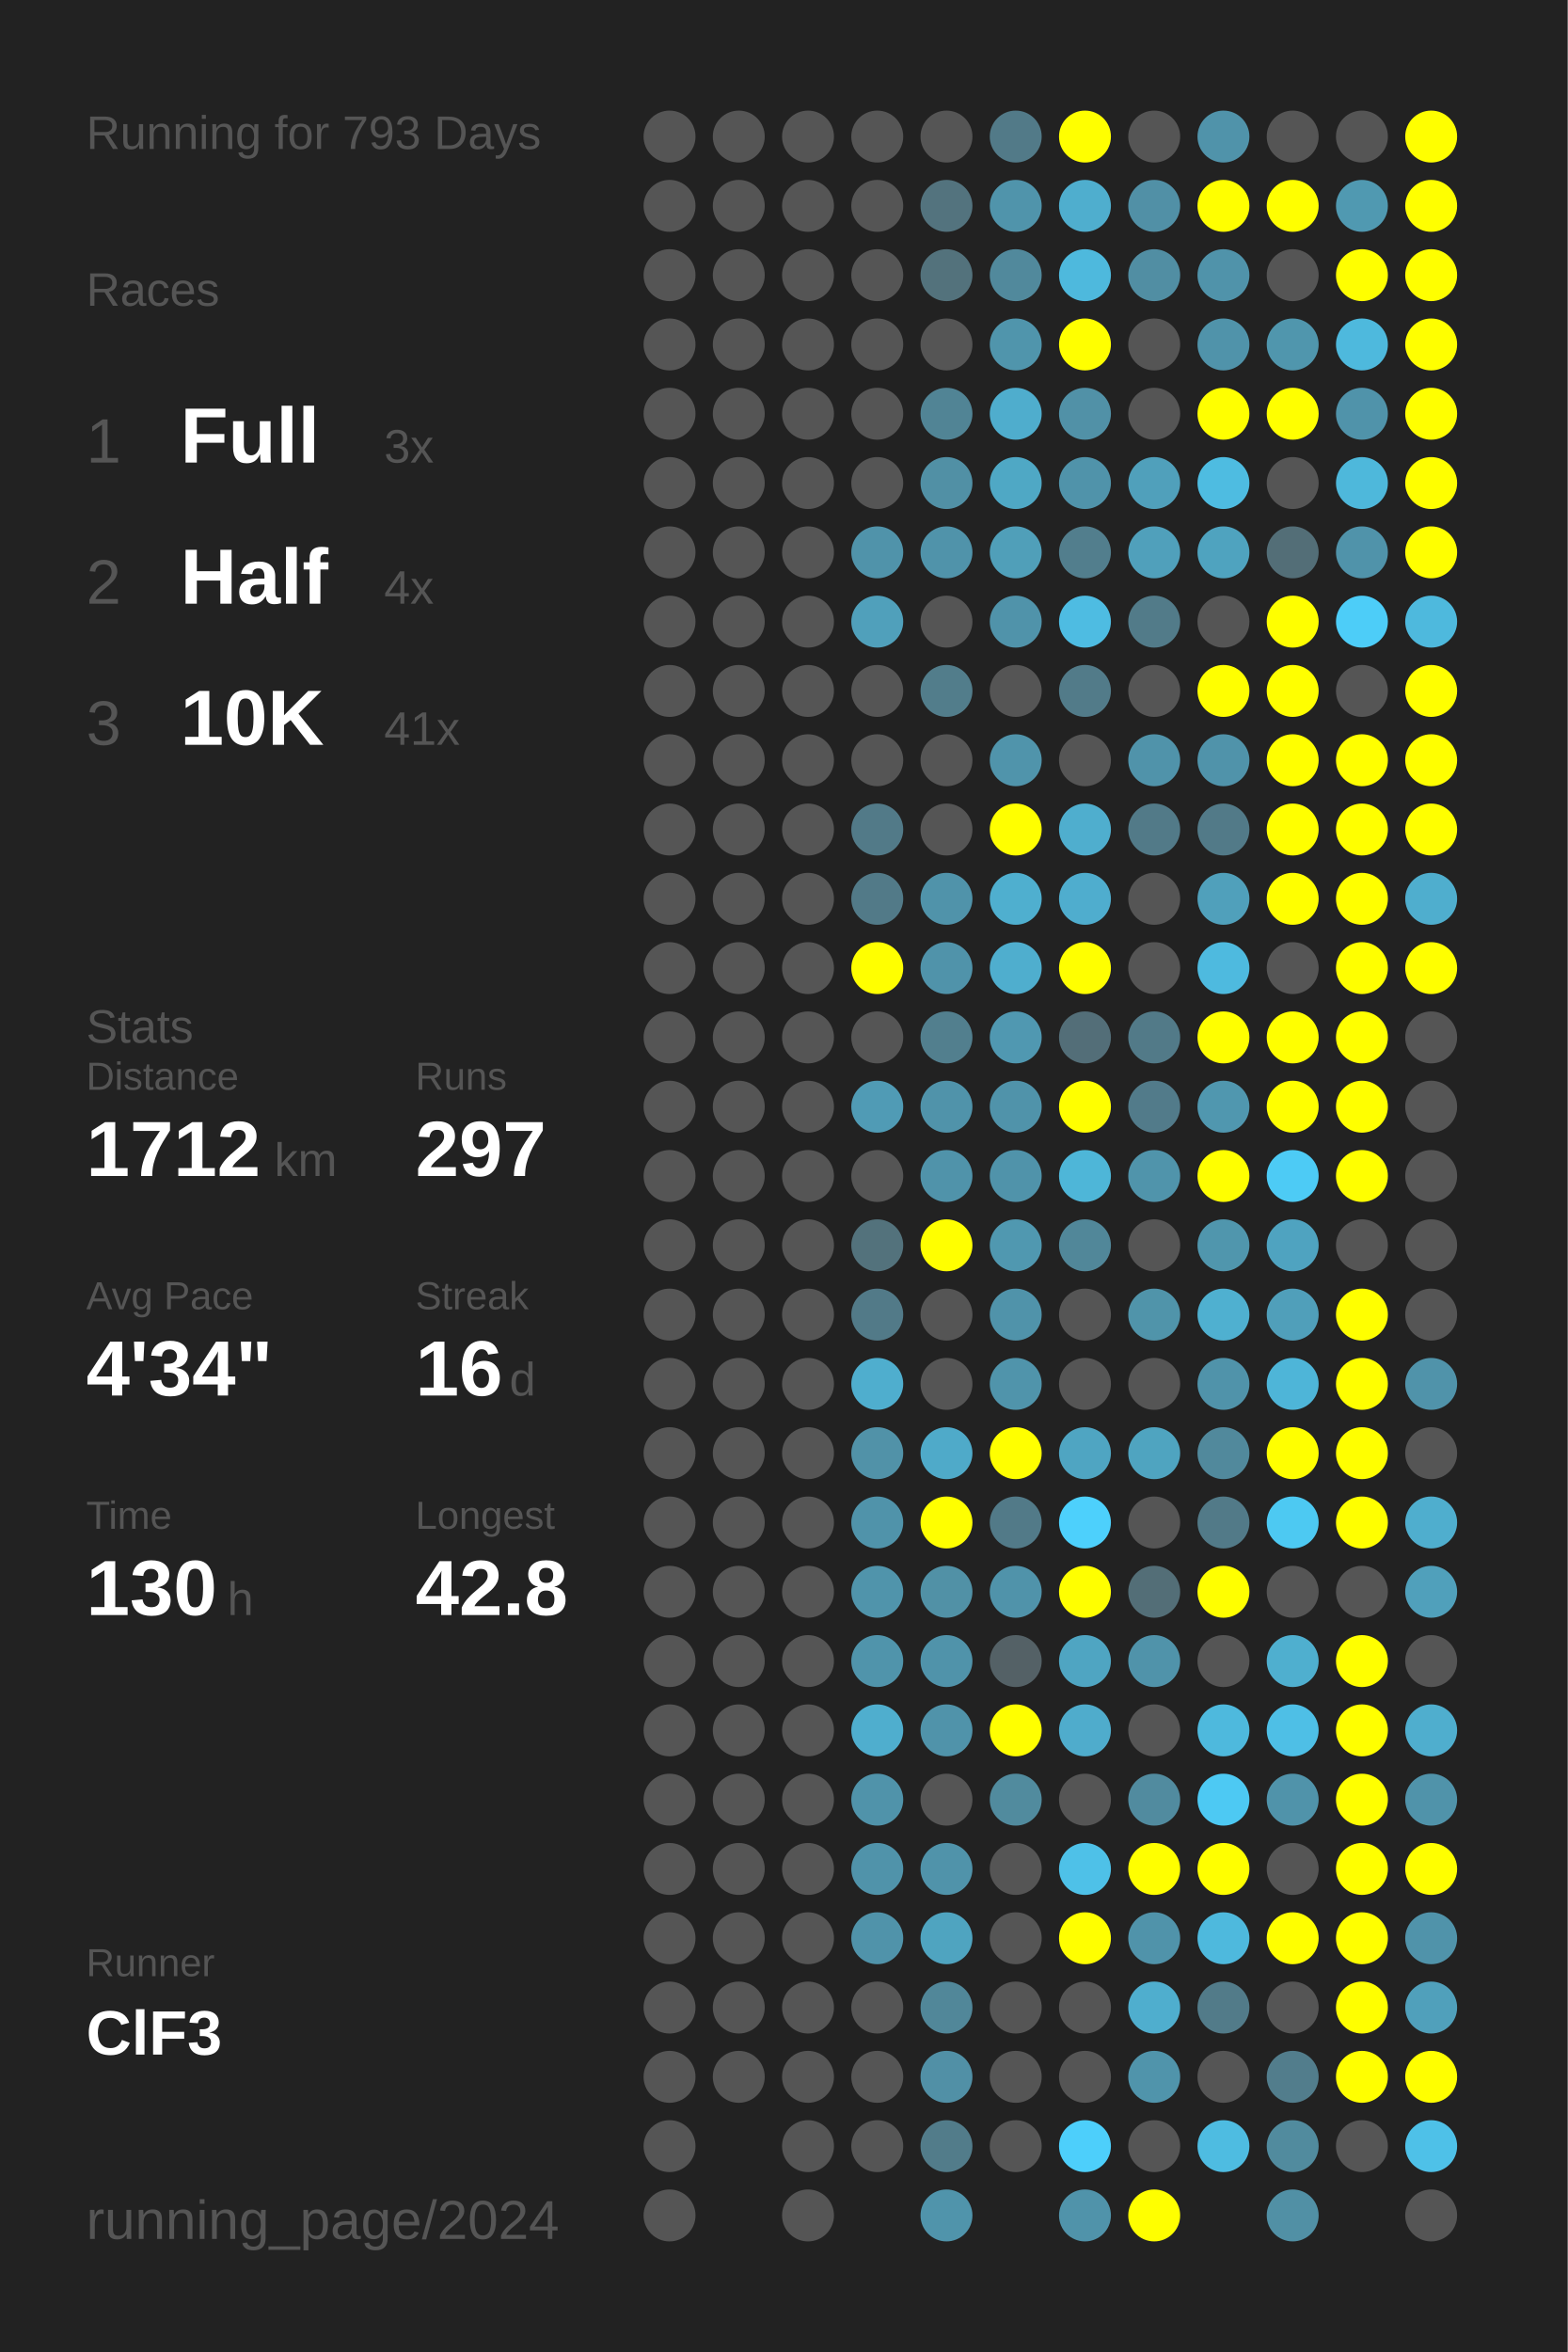
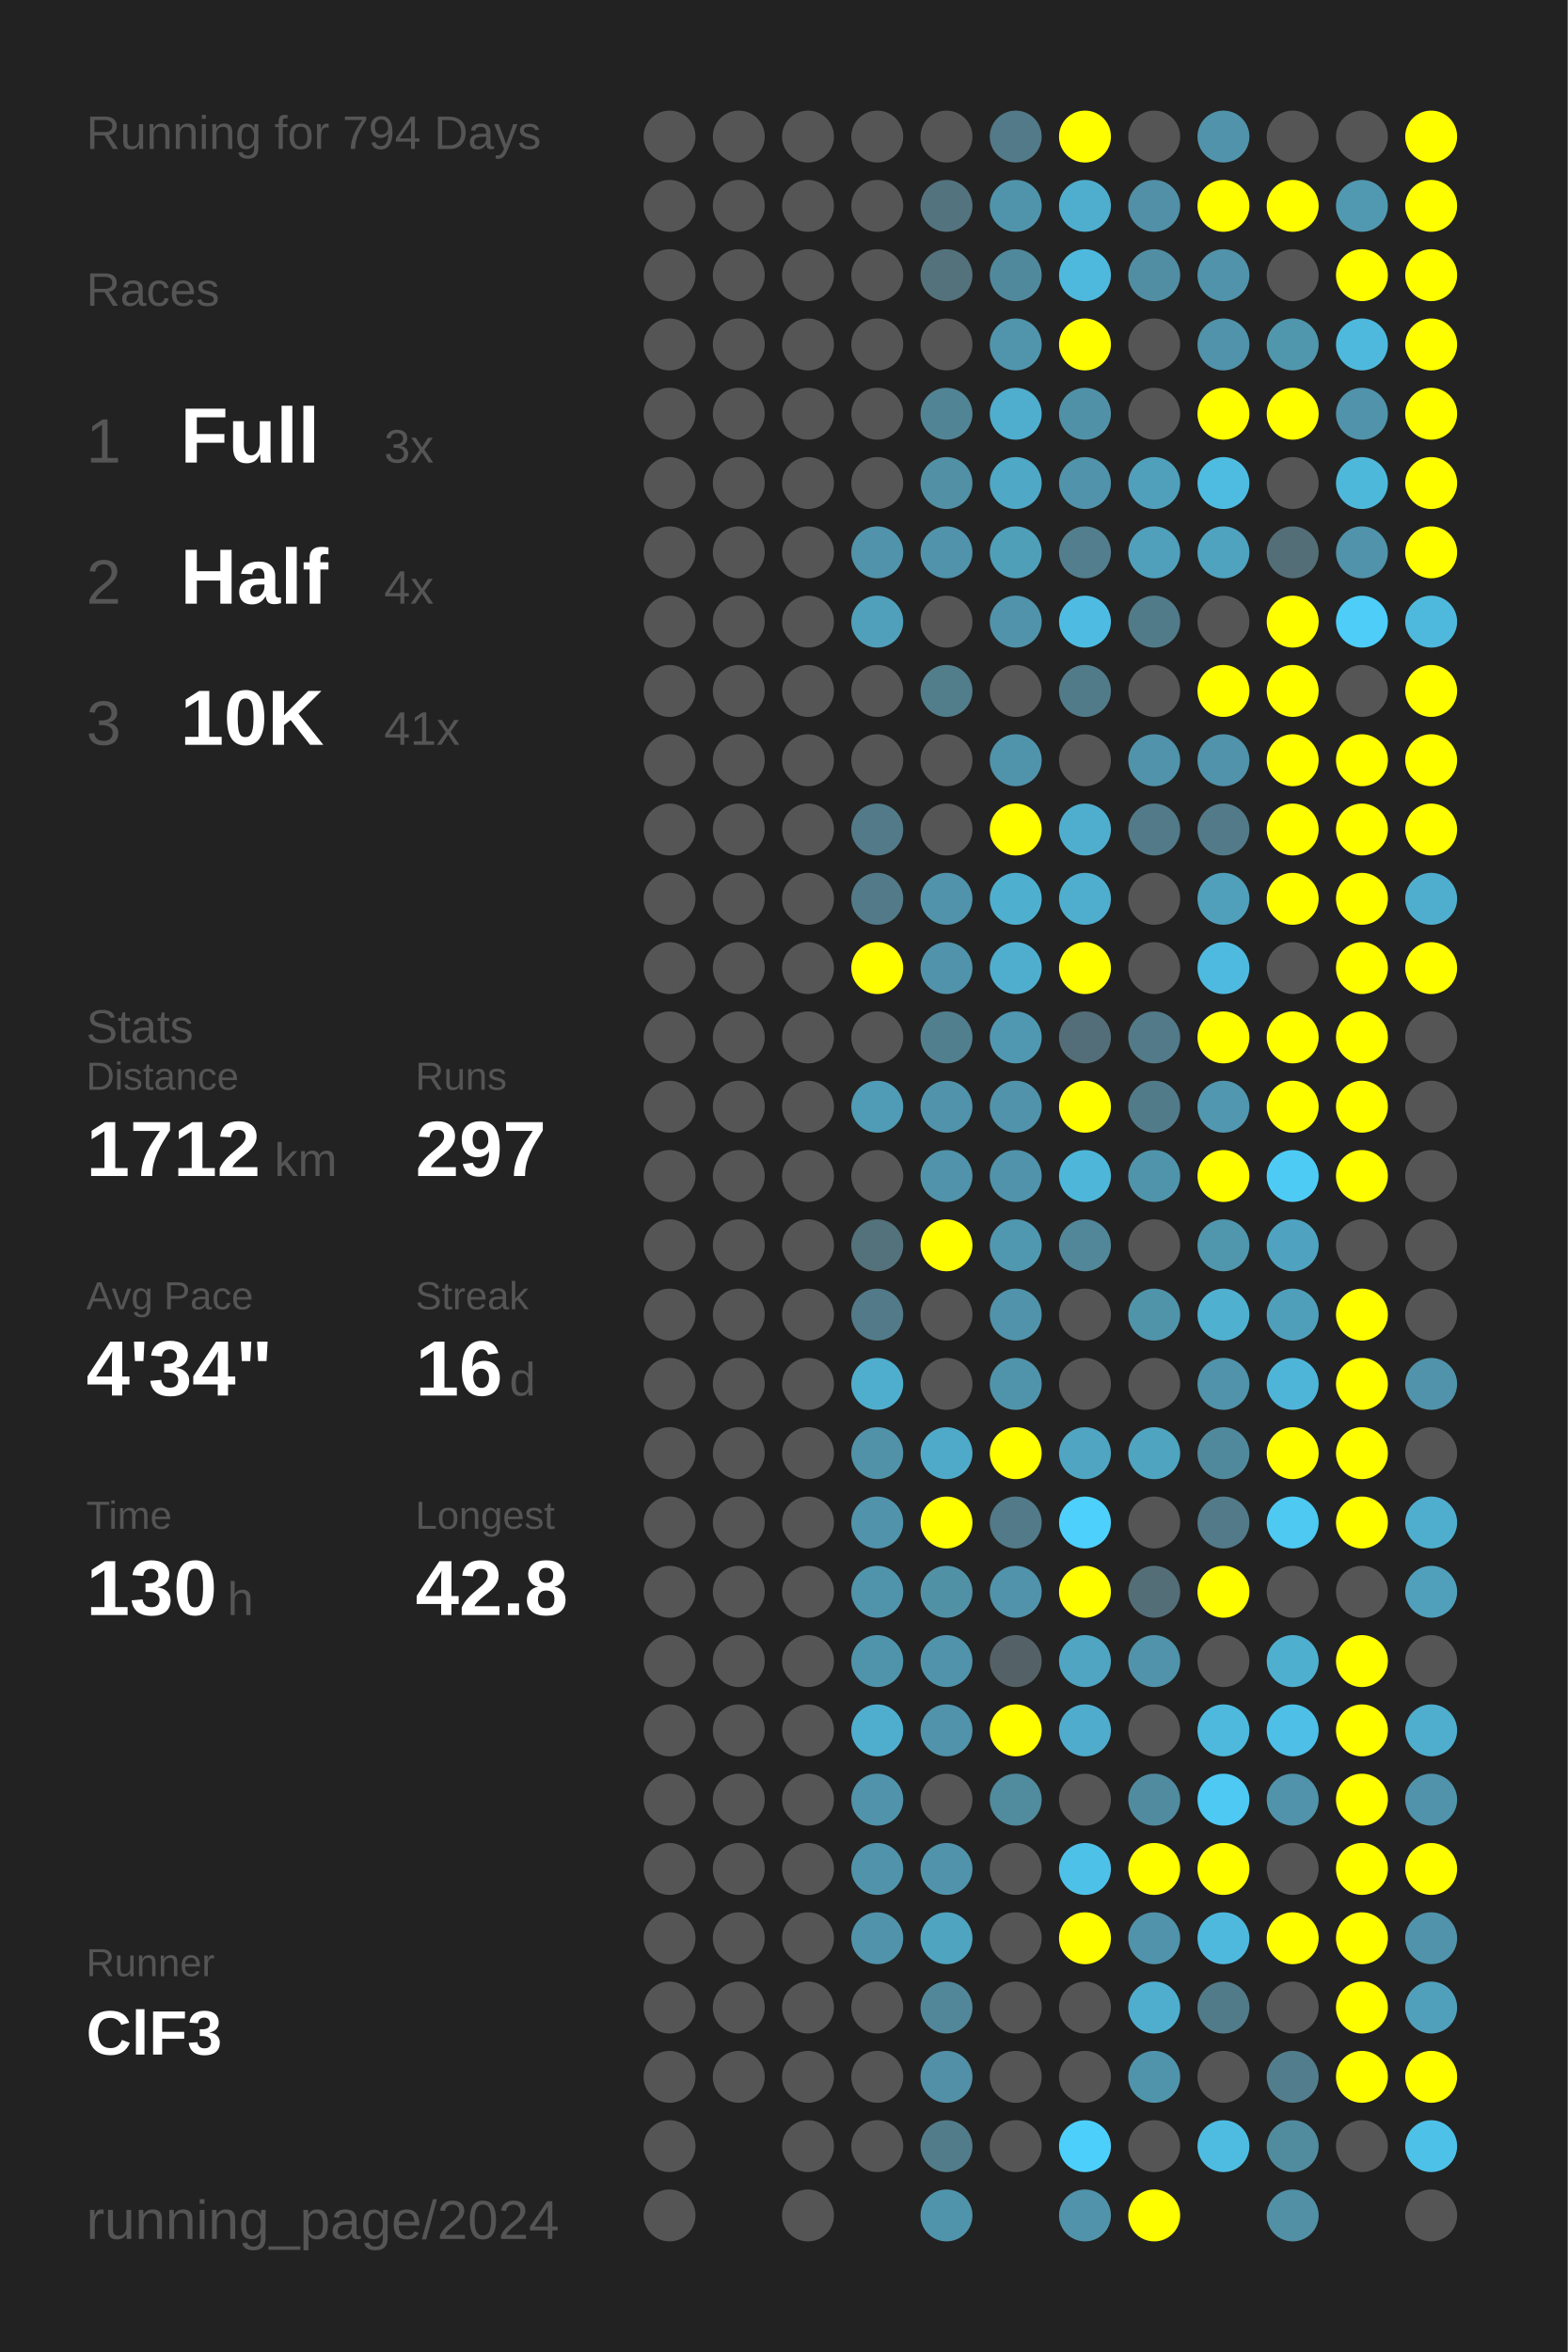
<svg xmlns="http://www.w3.org/2000/svg" baseProfile="full" height="300mm" version="1.1" viewBox="0,0,200,300" width="200mm">
  <defs />
  <rect fill="#222222" height="300" width="200" x="0" y="0" />
-   <text fill="#555555" style="font-size:6px; font-family:Arial;" x="11" y="19">Running for 793 Days</text>
+   <text fill="#555555" style="font-size:6px; font-family:Arial;" x="11" y="19">Running for 794 Days</text>
  <text fill="#555555" style="font-size:6px; font-family:Arial;" x="11" y="39">Races</text>
  <text fill="#555555" style="font-size:8px; font-family:Arial;" x="11" y="59">1</text>
  <text fill="#FFFFFF" style="font-size:10px; font-family:Arial; font-weight:bold;" x="23" y="59">Full</text>
  <text fill="#555555" style="font-size:6px; font-family:Arial;" x="49" y="59">3x</text>
  <text fill="#555555" style="font-size:8px; font-family:Arial;" x="11" y="77">2</text>
  <text fill="#FFFFFF" style="font-size:10px; font-family:Arial; font-weight:bold;" x="23" y="77">Half</text>
  <text fill="#555555" style="font-size:6px; font-family:Arial;" x="49" y="77">4x</text>
  <text fill="#555555" style="font-size:8px; font-family:Arial;" x="11" y="95">3</text>
  <text fill="#FFFFFF" style="font-size:10px; font-family:Arial; font-weight:bold;" x="23" y="95">10K</text>
  <text fill="#555555" style="font-size:6px; font-family:Arial;" x="49" y="95">41x</text>
  <text fill="#555555" style="font-size:6px; font-family:Arial;" x="11" y="133">Stats</text>
  <text fill="#555555" style="font-size:5px; font-family:Arial;" x="11" y="139">Distance</text>
  <text fill="#FFFFFF" style="font-size:10px; font-family:Arial; font-weight:bold;" x="11" y="150">1712</text>
  <text fill="#555555" style="font-size:6px; font-family:Arial;" x="35" y="150">km</text>
  <text fill="#555555" style="font-size:5px; font-family:Arial;" x="53" y="139">Runs</text>
  <text fill="#FFFFFF" style="font-size:10px; font-family:Arial; font-weight:bold;" x="53" y="150">297</text>
  <text fill="#555555" style="font-size:5px; font-family:Arial;" x="11" y="167">Avg Pace</text>
  <text fill="#FFFFFF" style="font-size:10px; font-family:Arial; font-weight:bold;" x="11" y="178">4'34"</text>
  <text fill="#555555" style="font-size:5px; font-family:Arial;" x="53" y="167">Streak</text>
  <text fill="#FFFFFF" style="font-size:10px; font-family:Arial; font-weight:bold;" x="53" y="178">16</text>
  <text fill="#555555" style="font-size:6px; font-family:Arial;" x="65" y="178">d</text>
  <text fill="#555555" style="font-size:5px; font-family:Arial;" x="11" y="195">Time</text>
  <text fill="#FFFFFF" style="font-size:10px; font-family:Arial; font-weight:bold;" x="11" y="206">130</text>
  <text fill="#555555" style="font-size:6px; font-family:Arial;" x="29" y="206">h</text>
  <text fill="#555555" style="font-size:5px; font-family:Arial;" x="53" y="195">Longest</text>
  <text fill="#FFFFFF" style="font-size:10px; font-family:Arial; font-weight:bold;" x="53" y="206">42.8</text>
  <text fill="#555555" style="font-size:5px; font-family:Arial;" x="11" y="252.065">Runner</text>
  <text fill="#FFFFFF" style="font-size:8px; font-family:Arial; font-weight:bold;" x="11" y="262.065">ClF3</text>
  <text fill="#555555" style="font-size:7px; font-family:Arial;" x="11" y="285.581">running_page/2024</text>
  <circle cx="85.417" cy="17.419" fill="#555555" r="3.312" />
  <circle cx="85.417" cy="26.258" fill="#555555" r="3.312" />
  <circle cx="85.417" cy="35.097" fill="#555555" r="3.312" />
  <circle cx="85.417" cy="43.935" fill="#555555" r="3.312" />
  <circle cx="85.417" cy="52.774" fill="#555555" r="3.312" />
  <circle cx="85.417" cy="61.613" fill="#555555" r="3.312" />
  <circle cx="85.417" cy="70.452" fill="#555555" r="3.312" />
  <circle cx="85.417" cy="79.29" fill="#555555" r="3.312" />
  <circle cx="85.417" cy="88.129" fill="#555555" r="3.312" />
  <circle cx="85.417" cy="96.968" fill="#555555" r="3.312" />
  <circle cx="85.417" cy="105.806" fill="#555555" r="3.312" />
  <circle cx="85.417" cy="114.645" fill="#555555" r="3.312" />
  <circle cx="85.417" cy="123.484" fill="#555555" r="3.312" />
  <circle cx="85.417" cy="132.323" fill="#555555" r="3.312" />
  <circle cx="85.417" cy="141.161" fill="#555555" r="3.312" />
  <circle cx="85.417" cy="150" fill="#555555" r="3.312" />
  <circle cx="85.417" cy="158.839" fill="#555555" r="3.312" />
  <circle cx="85.417" cy="167.677" fill="#555555" r="3.312" />
  <circle cx="85.417" cy="176.516" fill="#555555" r="3.312" />
  <circle cx="85.417" cy="185.355" fill="#555555" r="3.312" />
  <circle cx="85.417" cy="194.194" fill="#555555" r="3.312" />
  <circle cx="85.417" cy="203.032" fill="#555555" r="3.312" />
  <circle cx="85.417" cy="211.871" fill="#555555" r="3.312" />
  <circle cx="85.417" cy="220.71" fill="#555555" r="3.312" />
  <circle cx="85.417" cy="229.548" fill="#555555" r="3.312" />
  <circle cx="85.417" cy="238.387" fill="#555555" r="3.312" />
  <circle cx="85.417" cy="247.226" fill="#555555" r="3.312" />
  <circle cx="85.417" cy="256.065" fill="#555555" r="3.312" />
  <circle cx="85.417" cy="264.903" fill="#555555" r="3.312" />
  <circle cx="85.417" cy="273.742" fill="#555555" r="3.312" />
  <circle cx="85.417" cy="282.581" fill="#555555" r="3.312" />
  <circle cx="94.25" cy="17.419" fill="#555555" r="3.312" />
  <circle cx="94.25" cy="26.258" fill="#555555" r="3.312" />
  <circle cx="94.25" cy="35.097" fill="#555555" r="3.312" />
  <circle cx="94.25" cy="43.935" fill="#555555" r="3.312" />
  <circle cx="94.25" cy="52.774" fill="#555555" r="3.312" />
  <circle cx="94.25" cy="61.613" fill="#555555" r="3.312" />
  <circle cx="94.25" cy="70.452" fill="#555555" r="3.312" />
  <circle cx="94.25" cy="79.29" fill="#555555" r="3.312" />
  <circle cx="94.25" cy="88.129" fill="#555555" r="3.312" />
  <circle cx="94.25" cy="96.968" fill="#555555" r="3.312" />
  <circle cx="94.25" cy="105.806" fill="#555555" r="3.312" />
  <circle cx="94.25" cy="114.645" fill="#555555" r="3.312" />
  <circle cx="94.25" cy="123.484" fill="#555555" r="3.312" />
  <circle cx="94.25" cy="132.323" fill="#555555" r="3.312" />
  <circle cx="94.25" cy="141.161" fill="#555555" r="3.312" />
  <circle cx="94.25" cy="150" fill="#555555" r="3.312" />
  <circle cx="94.25" cy="158.839" fill="#555555" r="3.312" />
  <circle cx="94.25" cy="167.677" fill="#555555" r="3.312" />
  <circle cx="94.25" cy="176.516" fill="#555555" r="3.312" />
  <circle cx="94.25" cy="185.355" fill="#555555" r="3.312" />
  <circle cx="94.25" cy="194.194" fill="#555555" r="3.312" />
  <circle cx="94.25" cy="203.032" fill="#555555" r="3.312" />
  <circle cx="94.25" cy="211.871" fill="#555555" r="3.312" />
  <circle cx="94.25" cy="220.71" fill="#555555" r="3.312" />
  <circle cx="94.25" cy="229.548" fill="#555555" r="3.312" />
  <circle cx="94.25" cy="238.387" fill="#555555" r="3.312" />
  <circle cx="94.25" cy="247.226" fill="#555555" r="3.312" />
  <circle cx="94.25" cy="256.065" fill="#555555" r="3.312" />
  <circle cx="94.25" cy="264.903" fill="#555555" r="3.312" />
  <circle cx="103.083" cy="17.419" fill="#555555" r="3.312" />
  <circle cx="103.083" cy="26.258" fill="#555555" r="3.312" />
  <circle cx="103.083" cy="35.097" fill="#555555" r="3.312" />
  <circle cx="103.083" cy="43.935" fill="#555555" r="3.312" />
  <circle cx="103.083" cy="52.774" fill="#555555" r="3.312" />
  <circle cx="103.083" cy="61.613" fill="#555555" r="3.312" />
  <circle cx="103.083" cy="70.452" fill="#555555" r="3.312" />
  <circle cx="103.083" cy="79.29" fill="#555555" r="3.312" />
  <circle cx="103.083" cy="88.129" fill="#555555" r="3.312" />
  <circle cx="103.083" cy="96.968" fill="#555555" r="3.312" />
  <circle cx="103.083" cy="105.806" fill="#555555" r="3.312" />
  <circle cx="103.083" cy="114.645" fill="#555555" r="3.312" />
  <circle cx="103.083" cy="123.484" fill="#555555" r="3.312" />
  <circle cx="103.083" cy="132.323" fill="#555555" r="3.312" />
  <circle cx="103.083" cy="141.161" fill="#555555" r="3.312" />
  <circle cx="103.083" cy="150" fill="#555555" r="3.312" />
  <circle cx="103.083" cy="158.839" fill="#555555" r="3.312" />
  <circle cx="103.083" cy="167.677" fill="#555555" r="3.312" />
  <circle cx="103.083" cy="176.516" fill="#555555" r="3.312" />
  <circle cx="103.083" cy="185.355" fill="#555555" r="3.312" />
  <circle cx="103.083" cy="194.194" fill="#555555" r="3.312" />
  <circle cx="103.083" cy="203.032" fill="#555555" r="3.312" />
  <circle cx="103.083" cy="211.871" fill="#555555" r="3.312" />
  <circle cx="103.083" cy="220.71" fill="#555555" r="3.312" />
  <circle cx="103.083" cy="229.548" fill="#555555" r="3.312" />
  <circle cx="103.083" cy="238.387" fill="#555555" r="3.312" />
  <circle cx="103.083" cy="247.226" fill="#555555" r="3.312" />
  <circle cx="103.083" cy="256.065" fill="#555555" r="3.312" />
  <circle cx="103.083" cy="264.903" fill="#555555" r="3.312" />
  <circle cx="103.083" cy="273.742" fill="#555555" r="3.312" />
  <circle cx="103.083" cy="282.581" fill="#555555" r="3.312" />
  <circle cx="111.917" cy="17.419" fill="#555555" r="3.312" />
  <circle cx="111.917" cy="26.258" fill="#555555" r="3.312" />
  <circle cx="111.917" cy="35.097" fill="#555555" r="3.312" />
  <circle cx="111.917" cy="43.935" fill="#555555" r="3.312" />
  <circle cx="111.917" cy="52.774" fill="#555555" r="3.312" />
  <circle cx="111.917" cy="61.613" fill="#555555" r="3.312" />
  <circle cx="111.917" cy="70.452" fill="#5093aa" r="3.312" />
  <circle cx="111.917" cy="79.29" fill="#50a0bb" r="3.312" />
  <circle cx="111.917" cy="88.129" fill="#555555" r="3.312" />
  <circle cx="111.917" cy="96.968" fill="#555555" r="3.312" />
  <circle cx="111.917" cy="105.806" fill="#527a88" r="3.312" />
  <circle cx="111.917" cy="114.645" fill="#527a88" r="3.312" />
  <circle cx="111.917" cy="123.484" fill="#FFFF00" r="3.312" />
  <circle cx="111.917" cy="132.323" fill="#555555" r="3.312" />
  <circle cx="111.917" cy="141.161" fill="#509bb5" r="3.312" />
  <circle cx="111.917" cy="150" fill="#555555" r="3.312" />
  <circle cx="111.917" cy="158.839" fill="#53727c" r="3.312" />
  <circle cx="111.917" cy="167.677" fill="#527a88" r="3.312" />
  <circle cx="111.917" cy="176.516" fill="#4faece" r="3.312" />
  <circle cx="111.917" cy="185.355" fill="#5192a8" r="3.312" />
  <circle cx="111.917" cy="194.194" fill="#5093aa" r="3.312" />
  <circle cx="111.917" cy="203.032" fill="#5094ab" r="3.312" />
  <circle cx="111.917" cy="211.871" fill="#5094ab" r="3.312" />
  <circle cx="111.917" cy="220.71" fill="#4faece" r="3.312" />
  <circle cx="111.917" cy="229.548" fill="#5093aa" r="3.312" />
  <circle cx="111.917" cy="238.387" fill="#5093aa" r="3.312" />
  <circle cx="111.917" cy="247.226" fill="#5093aa" r="3.312" />
  <circle cx="111.917" cy="256.065" fill="#555555" r="3.312" />
  <circle cx="111.917" cy="264.903" fill="#555555" r="3.312" />
  <circle cx="111.917" cy="273.742" fill="#555555" r="3.312" />
  <circle cx="120.75" cy="17.419" fill="#555555" r="3.312" />
  <circle cx="120.75" cy="26.258" fill="#53737e" r="3.312" />
  <circle cx="120.75" cy="35.097" fill="#53727c" r="3.312" />
  <circle cx="120.75" cy="43.935" fill="#555555" r="3.312" />
  <circle cx="120.75" cy="52.774" fill="#518495" r="3.312" />
  <circle cx="120.75" cy="61.613" fill="#5190a5" r="3.312" />
  <circle cx="120.75" cy="70.452" fill="#5093aa" r="3.312" />
  <circle cx="120.75" cy="79.29" fill="#555555" r="3.312" />
  <circle cx="120.75" cy="88.129" fill="#527d8b" r="3.312" />
  <circle cx="120.75" cy="96.968" fill="#555555" r="3.312" />
  <circle cx="120.75" cy="105.806" fill="#555555" r="3.312" />
  <circle cx="120.75" cy="114.645" fill="#5093aa" r="3.312" />
  <circle cx="120.75" cy="123.484" fill="#5093aa" r="3.312" />
  <circle cx="120.75" cy="132.323" fill="#527f8e" r="3.312" />
  <circle cx="120.75" cy="141.161" fill="#5093aa" r="3.312" />
  <circle cx="120.75" cy="150" fill="#5093aa" r="3.312" />
  <circle cx="120.75" cy="158.839" fill="#FFFF00" r="3.312" />
  <circle cx="120.75" cy="167.677" fill="#555555" r="3.312" />
  <circle cx="120.75" cy="176.516" fill="#555555" r="3.312" />
  <circle cx="120.75" cy="185.355" fill="#4faac9" r="3.312" />
  <circle cx="120.75" cy="194.194" fill="#FFFF00" r="3.312" />
  <circle cx="120.75" cy="203.032" fill="#5191a6" r="3.312" />
  <circle cx="120.75" cy="211.871" fill="#5093aa" r="3.312" />
  <circle cx="120.75" cy="220.71" fill="#5093aa" r="3.312" />
  <circle cx="120.75" cy="229.548" fill="#555555" r="3.312" />
  <circle cx="120.75" cy="238.387" fill="#5093aa" r="3.312" />
  <circle cx="120.75" cy="247.226" fill="#4fa4c0" r="3.312" />
  <circle cx="120.75" cy="256.065" fill="#518799" r="3.312" />
  <circle cx="120.75" cy="264.903" fill="#5190a6" r="3.312" />
  <circle cx="120.75" cy="273.742" fill="#527c8a" r="3.312" />
  <circle cx="120.75" cy="282.581" fill="#5094ab" r="3.312" />
  <circle cx="129.583" cy="17.419" fill="#527a88" r="3.312" />
  <circle cx="129.583" cy="26.258" fill="#5094ab" r="3.312" />
  <circle cx="129.583" cy="35.097" fill="#51899c" r="3.312" />
  <circle cx="129.583" cy="43.935" fill="#5095ac" r="3.312" />
  <circle cx="129.583" cy="52.774" fill="#4fadcd" r="3.312" />
  <circle cx="129.583" cy="61.613" fill="#4fa8c5" r="3.312" />
  <circle cx="129.583" cy="70.452" fill="#509fb9" r="3.312" />
  <circle cx="129.583" cy="79.29" fill="#5093aa" r="3.312" />
  <circle cx="129.583" cy="88.129" fill="#555555" r="3.312" />
  <circle cx="129.583" cy="96.968" fill="#5094ab" r="3.312" />
  <circle cx="129.583" cy="105.806" fill="#FFFF00" r="3.312" />
  <circle cx="129.583" cy="114.645" fill="#4fafcf" r="3.312" />
  <circle cx="129.583" cy="123.484" fill="#4faece" r="3.312" />
  <circle cx="129.583" cy="132.323" fill="#5098b1" r="3.312" />
  <circle cx="129.583" cy="141.161" fill="#5093aa" r="3.312" />
  <circle cx="129.583" cy="150" fill="#5093aa" r="3.312" />
  <circle cx="129.583" cy="158.839" fill="#5098b0" r="3.312" />
  <circle cx="129.583" cy="167.677" fill="#5093aa" r="3.312" />
  <circle cx="129.583" cy="176.516" fill="#5094ab" r="3.312" />
  <circle cx="129.583" cy="185.355" fill="#FFFF00" r="3.312" />
  <circle cx="129.583" cy="194.194" fill="#527a88" r="3.312" />
  <circle cx="129.583" cy="203.032" fill="#5093aa" r="3.312" />
  <circle cx="129.583" cy="211.871" fill="#546166" r="3.312" />
  <circle cx="129.583" cy="220.71" fill="#FFFF00" r="3.312" />
  <circle cx="129.583" cy="229.548" fill="#518b9e" r="3.312" />
  <circle cx="129.583" cy="238.387" fill="#555555" r="3.312" />
  <circle cx="129.583" cy="247.226" fill="#555555" r="3.312" />
  <circle cx="129.583" cy="256.065" fill="#555555" r="3.312" />
  <circle cx="129.583" cy="264.903" fill="#555555" r="3.312" />
  <circle cx="129.583" cy="273.742" fill="#555555" r="3.312" />
  <circle cx="138.417" cy="17.419" fill="#FFFF00" r="3.312" />
  <circle cx="138.417" cy="26.258" fill="#4faece" r="3.312" />
  <circle cx="138.417" cy="35.097" fill="#4eb9dd" r="3.312" />
  <circle cx="138.417" cy="43.935" fill="#FFFF00" r="3.312" />
  <circle cx="138.417" cy="52.774" fill="#5191a7" r="3.312" />
  <circle cx="138.417" cy="61.613" fill="#5093aa" r="3.312" />
  <circle cx="138.417" cy="70.452" fill="#527e8d" r="3.312" />
  <circle cx="138.417" cy="79.29" fill="#4ebce2" r="3.312" />
  <circle cx="138.417" cy="88.129" fill="#527b89" r="3.312" />
  <circle cx="138.417" cy="96.968" fill="#555555" r="3.312" />
  <circle cx="138.417" cy="105.806" fill="#4faece" r="3.312" />
  <circle cx="138.417" cy="114.645" fill="#4fadce" r="3.312" />
  <circle cx="138.417" cy="123.484" fill="#FFFF00" r="3.312" />
  <circle cx="138.417" cy="132.323" fill="#536e78" r="3.312" />
  <circle cx="138.417" cy="141.161" fill="#FFFF00" r="3.312" />
  <circle cx="138.417" cy="150" fill="#4eb6d8" r="3.312" />
  <circle cx="138.417" cy="158.839" fill="#518799" r="3.312" />
  <circle cx="138.417" cy="167.677" fill="#555555" r="3.312" />
  <circle cx="138.417" cy="176.516" fill="#555555" r="3.312" />
  <circle cx="138.417" cy="185.355" fill="#4fa5c2" r="3.312" />
  <circle cx="138.417" cy="194.194" fill="#4dd0fc" r="3.312" />
  <circle cx="138.417" cy="203.032" fill="#FFFF00" r="3.312" />
  <circle cx="138.417" cy="211.871" fill="#4fa5c2" r="3.312" />
  <circle cx="138.417" cy="220.71" fill="#4faccc" r="3.312" />
  <circle cx="138.417" cy="229.548" fill="#555555" r="3.312" />
  <circle cx="138.417" cy="238.387" fill="#4ec1e8" r="3.312" />
  <circle cx="138.417" cy="247.226" fill="#FFFF00" r="3.312" />
  <circle cx="138.417" cy="256.065" fill="#555555" r="3.312" />
  <circle cx="138.417" cy="264.903" fill="#555555" r="3.312" />
  <circle cx="138.417" cy="273.742" fill="#4dcffb" r="3.312" />
  <circle cx="138.417" cy="282.581" fill="#5093aa" r="3.312" />
  <circle cx="147.25" cy="17.419" fill="#555555" r="3.312" />
  <circle cx="147.25" cy="26.258" fill="#5190a6" r="3.312" />
  <circle cx="147.25" cy="35.097" fill="#518ea3" r="3.312" />
  <circle cx="147.25" cy="43.935" fill="#555555" r="3.312" />
  <circle cx="147.25" cy="52.774" fill="#555555" r="3.312" />
  <circle cx="147.25" cy="61.613" fill="#50a0bb" r="3.312" />
  <circle cx="147.25" cy="70.452" fill="#50a0bb" r="3.312" />
  <circle cx="147.25" cy="79.29" fill="#527b89" r="3.312" />
  <circle cx="147.25" cy="88.129" fill="#555555" r="3.312" />
  <circle cx="147.25" cy="96.968" fill="#5093aa" r="3.312" />
  <circle cx="147.25" cy="105.806" fill="#527a88" r="3.312" />
  <circle cx="147.25" cy="114.645" fill="#555555" r="3.312" />
  <circle cx="147.25" cy="123.484" fill="#555555" r="3.312" />
  <circle cx="147.25" cy="132.323" fill="#527a88" r="3.312" />
  <circle cx="147.25" cy="141.161" fill="#527b8a" r="3.312" />
  <circle cx="147.25" cy="150" fill="#5094ab" r="3.312" />
  <circle cx="147.25" cy="158.839" fill="#555555" r="3.312" />
  <circle cx="147.25" cy="167.677" fill="#5094aa" r="3.312" />
  <circle cx="147.25" cy="176.516" fill="#555555" r="3.312" />
  <circle cx="147.25" cy="185.355" fill="#4fa4c0" r="3.312" />
  <circle cx="147.25" cy="194.194" fill="#555555" r="3.312" />
  <circle cx="147.25" cy="203.032" fill="#536e77" r="3.312" />
  <circle cx="147.25" cy="211.871" fill="#5093aa" r="3.312" />
  <circle cx="147.25" cy="220.71" fill="#555555" r="3.312" />
  <circle cx="147.25" cy="229.548" fill="#518b9f" r="3.312" />
  <circle cx="147.25" cy="238.387" fill="#FFFF00" r="3.312" />
  <circle cx="147.25" cy="247.226" fill="#5093aa" r="3.312" />
  <circle cx="147.25" cy="256.065" fill="#4faece" r="3.312" />
  <circle cx="147.25" cy="264.903" fill="#5094ab" r="3.312" />
  <circle cx="147.25" cy="273.742" fill="#555555" r="3.312" />
  <circle cx="147.25" cy="282.581" fill="#FFFF00" r="3.312" />
  <circle cx="156.083" cy="17.419" fill="#5093aa" r="3.312" />
  <circle cx="156.083" cy="26.258" fill="#FFFF00" r="3.312" />
  <circle cx="156.083" cy="35.097" fill="#5093aa" r="3.312" />
  <circle cx="156.083" cy="43.935" fill="#5093aa" r="3.312" />
  <circle cx="156.083" cy="52.774" fill="#FFFF00" r="3.312" />
  <circle cx="156.083" cy="61.613" fill="#4ebce1" r="3.312" />
  <circle cx="156.083" cy="70.452" fill="#4fa3bf" r="3.312" />
  <circle cx="156.083" cy="79.29" fill="#555555" r="3.312" />
  <circle cx="156.083" cy="88.129" fill="#FFFF00" r="3.312" />
  <circle cx="156.083" cy="96.968" fill="#5093aa" r="3.312" />
  <circle cx="156.083" cy="105.806" fill="#527a88" r="3.312" />
  <circle cx="156.083" cy="114.645" fill="#50a0bb" r="3.312" />
  <circle cx="156.083" cy="123.484" fill="#4ebadf" r="3.312" />
  <circle cx="156.083" cy="132.323" fill="#FFFF00" r="3.312" />
  <circle cx="156.083" cy="141.161" fill="#5097af" r="3.312" />
  <circle cx="156.083" cy="150" fill="#FFFF00" r="3.312" />
  <circle cx="156.083" cy="158.839" fill="#5096ad" r="3.312" />
  <circle cx="156.083" cy="167.677" fill="#4fb0d0" r="3.312" />
  <circle cx="156.083" cy="176.516" fill="#5093aa" r="3.312" />
  <circle cx="156.083" cy="185.355" fill="#51899c" r="3.312" />
  <circle cx="156.083" cy="194.194" fill="#527a88" r="3.312" />
  <circle cx="156.083" cy="203.032" fill="#FFFF00" r="3.312" />
  <circle cx="156.083" cy="211.871" fill="#555555" r="3.312" />
  <circle cx="156.083" cy="220.71" fill="#4eb9dd" r="3.312" />
  <circle cx="156.083" cy="229.548" fill="#4dc9f3" r="3.312" />
  <circle cx="156.083" cy="238.387" fill="#FFFF00" r="3.312" />
  <circle cx="156.083" cy="247.226" fill="#4eb9dd" r="3.312" />
  <circle cx="156.083" cy="256.065" fill="#527b89" r="3.312" />
  <circle cx="156.083" cy="264.903" fill="#555555" r="3.312" />
  <circle cx="156.083" cy="273.742" fill="#4ebce1" r="3.312" />
  <circle cx="164.917" cy="17.419" fill="#555555" r="3.312" />
  <circle cx="164.917" cy="26.258" fill="#FFFF00" r="3.312" />
  <circle cx="164.917" cy="35.097" fill="#555555" r="3.312" />
  <circle cx="164.917" cy="43.935" fill="#5096ad" r="3.312" />
  <circle cx="164.917" cy="52.774" fill="#FFFF00" r="3.312" />
  <circle cx="164.917" cy="61.613" fill="#555555" r="3.312" />
  <circle cx="164.917" cy="70.452" fill="#536e77" r="3.312" />
  <circle cx="164.917" cy="79.29" fill="#FFFF00" r="3.312" />
  <circle cx="164.917" cy="88.129" fill="#FFFF00" r="3.312" />
  <circle cx="164.917" cy="96.968" fill="#FFFF00" r="3.312" />
  <circle cx="164.917" cy="105.806" fill="#FFFF00" r="3.312" />
  <circle cx="164.917" cy="114.645" fill="#FFFF00" r="3.312" />
  <circle cx="164.917" cy="123.484" fill="#555555" r="3.312" />
  <circle cx="164.917" cy="132.323" fill="#FFFF00" r="3.312" />
  <circle cx="164.917" cy="141.161" fill="#FFFF00" r="3.312" />
  <circle cx="164.917" cy="150" fill="#4dcbf5" r="3.312" />
  <circle cx="164.917" cy="158.839" fill="#4fa3c0" r="3.312" />
  <circle cx="164.917" cy="167.677" fill="#509fba" r="3.312" />
  <circle cx="164.917" cy="176.516" fill="#4eb5d8" r="3.312" />
  <circle cx="164.917" cy="185.355" fill="#FFFF00" r="3.312" />
  <circle cx="164.917" cy="194.194" fill="#4dc9f2" r="3.312" />
  <circle cx="164.917" cy="203.032" fill="#555555" r="3.312" />
  <circle cx="164.917" cy="211.871" fill="#4fafcf" r="3.312" />
  <circle cx="164.917" cy="220.71" fill="#4ebfe6" r="3.312" />
  <circle cx="164.917" cy="229.548" fill="#5093aa" r="3.312" />
  <circle cx="164.917" cy="238.387" fill="#555555" r="3.312" />
  <circle cx="164.917" cy="247.226" fill="#FFFF00" r="3.312" />
  <circle cx="164.917" cy="256.065" fill="#555555" r="3.312" />
  <circle cx="164.917" cy="264.903" fill="#527d8c" r="3.312" />
  <circle cx="164.917" cy="273.742" fill="#518b9e" r="3.312" />
  <circle cx="164.917" cy="282.581" fill="#5190a5" r="3.312" />
  <circle cx="173.75" cy="17.419" fill="#555555" r="3.312" />
  <circle cx="173.75" cy="26.258" fill="#5099b1" r="3.312" />
  <circle cx="173.75" cy="35.097" fill="#FFFF00" r="3.312" />
  <circle cx="173.75" cy="43.935" fill="#4eb9dd" r="3.312" />
  <circle cx="173.75" cy="52.774" fill="#5093aa" r="3.312" />
  <circle cx="173.75" cy="61.613" fill="#4eb8db" r="3.312" />
  <circle cx="173.75" cy="70.452" fill="#5093aa" r="3.312" />
  <circle cx="173.75" cy="79.29" fill="#4dcdf8" r="3.312" />
  <circle cx="173.75" cy="88.129" fill="#555555" r="3.312" />
  <circle cx="173.75" cy="96.968" fill="#FFFF00" r="3.312" />
  <circle cx="173.75" cy="105.806" fill="#FFFF00" r="3.312" />
  <circle cx="173.75" cy="114.645" fill="#FFFF00" r="3.312" />
  <circle cx="173.75" cy="123.484" fill="#FFFF00" r="3.312" />
  <circle cx="173.75" cy="132.323" fill="#FFFF00" r="3.312" />
  <circle cx="173.75" cy="141.161" fill="#FFFF00" r="3.312" />
  <circle cx="173.75" cy="150" fill="#FFFF00" r="3.312" />
  <circle cx="173.75" cy="158.839" fill="#555555" r="3.312" />
  <circle cx="173.75" cy="167.677" fill="#FFFF00" r="3.312" />
  <circle cx="173.75" cy="176.516" fill="#FFFF00" r="3.312" />
  <circle cx="173.75" cy="185.355" fill="#FFFF00" r="3.312" />
  <circle cx="173.75" cy="194.194" fill="#FFFF00" r="3.312" />
  <circle cx="173.75" cy="203.032" fill="#555555" r="3.312" />
  <circle cx="173.75" cy="211.871" fill="#FFFF00" r="3.312" />
  <circle cx="173.75" cy="220.71" fill="#FFFF00" r="3.312" />
  <circle cx="173.75" cy="229.548" fill="#FFFF00" r="3.312" />
  <circle cx="173.75" cy="238.387" fill="#FFFF00" r="3.312" />
  <circle cx="173.75" cy="247.226" fill="#FFFF00" r="3.312" />
  <circle cx="173.75" cy="256.065" fill="#FFFF00" r="3.312" />
  <circle cx="173.75" cy="264.903" fill="#FFFF00" r="3.312" />
  <circle cx="173.75" cy="273.742" fill="#555555" r="3.312" />
  <circle cx="182.583" cy="17.419" fill="#FFFF00" r="3.312" />
  <circle cx="182.583" cy="26.258" fill="#FFFF00" r="3.312" />
  <circle cx="182.583" cy="35.097" fill="#FFFF00" r="3.312" />
  <circle cx="182.583" cy="43.935" fill="#FFFF00" r="3.312" />
  <circle cx="182.583" cy="52.774" fill="#FFFF00" r="3.312" />
  <circle cx="182.583" cy="61.613" fill="#FFFF00" r="3.312" />
  <circle cx="182.583" cy="70.452" fill="#FFFF00" r="3.312" />
  <circle cx="182.583" cy="79.29" fill="#4eb9dd" r="3.312" />
  <circle cx="182.583" cy="88.129" fill="#FFFF00" r="3.312" />
  <circle cx="182.583" cy="96.968" fill="#FFFF00" r="3.312" />
  <circle cx="182.583" cy="105.806" fill="#FFFF00" r="3.312" />
  <circle cx="182.583" cy="114.645" fill="#4faece" r="3.312" />
  <circle cx="182.583" cy="123.484" fill="#FFFF00" r="3.312" />
  <circle cx="182.583" cy="132.323" fill="#555555" r="3.312" />
  <circle cx="182.583" cy="141.161" fill="#555555" r="3.312" />
  <circle cx="182.583" cy="150" fill="#555555" r="3.312" />
  <circle cx="182.583" cy="158.839" fill="#555555" r="3.312" />
  <circle cx="182.583" cy="167.677" fill="#555555" r="3.312" />
  <circle cx="182.583" cy="176.516" fill="#5093aa" r="3.312" />
  <circle cx="182.583" cy="185.355" fill="#555555" r="3.312" />
  <circle cx="182.583" cy="194.194" fill="#4faece" r="3.312" />
  <circle cx="182.583" cy="203.032" fill="#50a0bb" r="3.312" />
  <circle cx="182.583" cy="211.871" fill="#555555" r="3.312" />
  <circle cx="182.583" cy="220.71" fill="#4faece" r="3.312" />
  <circle cx="182.583" cy="229.548" fill="#5093aa" r="3.312" />
  <circle cx="182.583" cy="238.387" fill="#FFFF00" r="3.312" />
  <circle cx="182.583" cy="247.226" fill="#5093aa" r="3.312" />
  <circle cx="182.583" cy="256.065" fill="#50a0bb" r="3.312" />
  <circle cx="182.583" cy="264.903" fill="#FFFF00" r="3.312" />
  <circle cx="182.583" cy="273.742" fill="#4ec1e8" r="3.312" />
  <circle cx="182.583" cy="282.581" fill="#555555" r="3.312" />
</svg>
